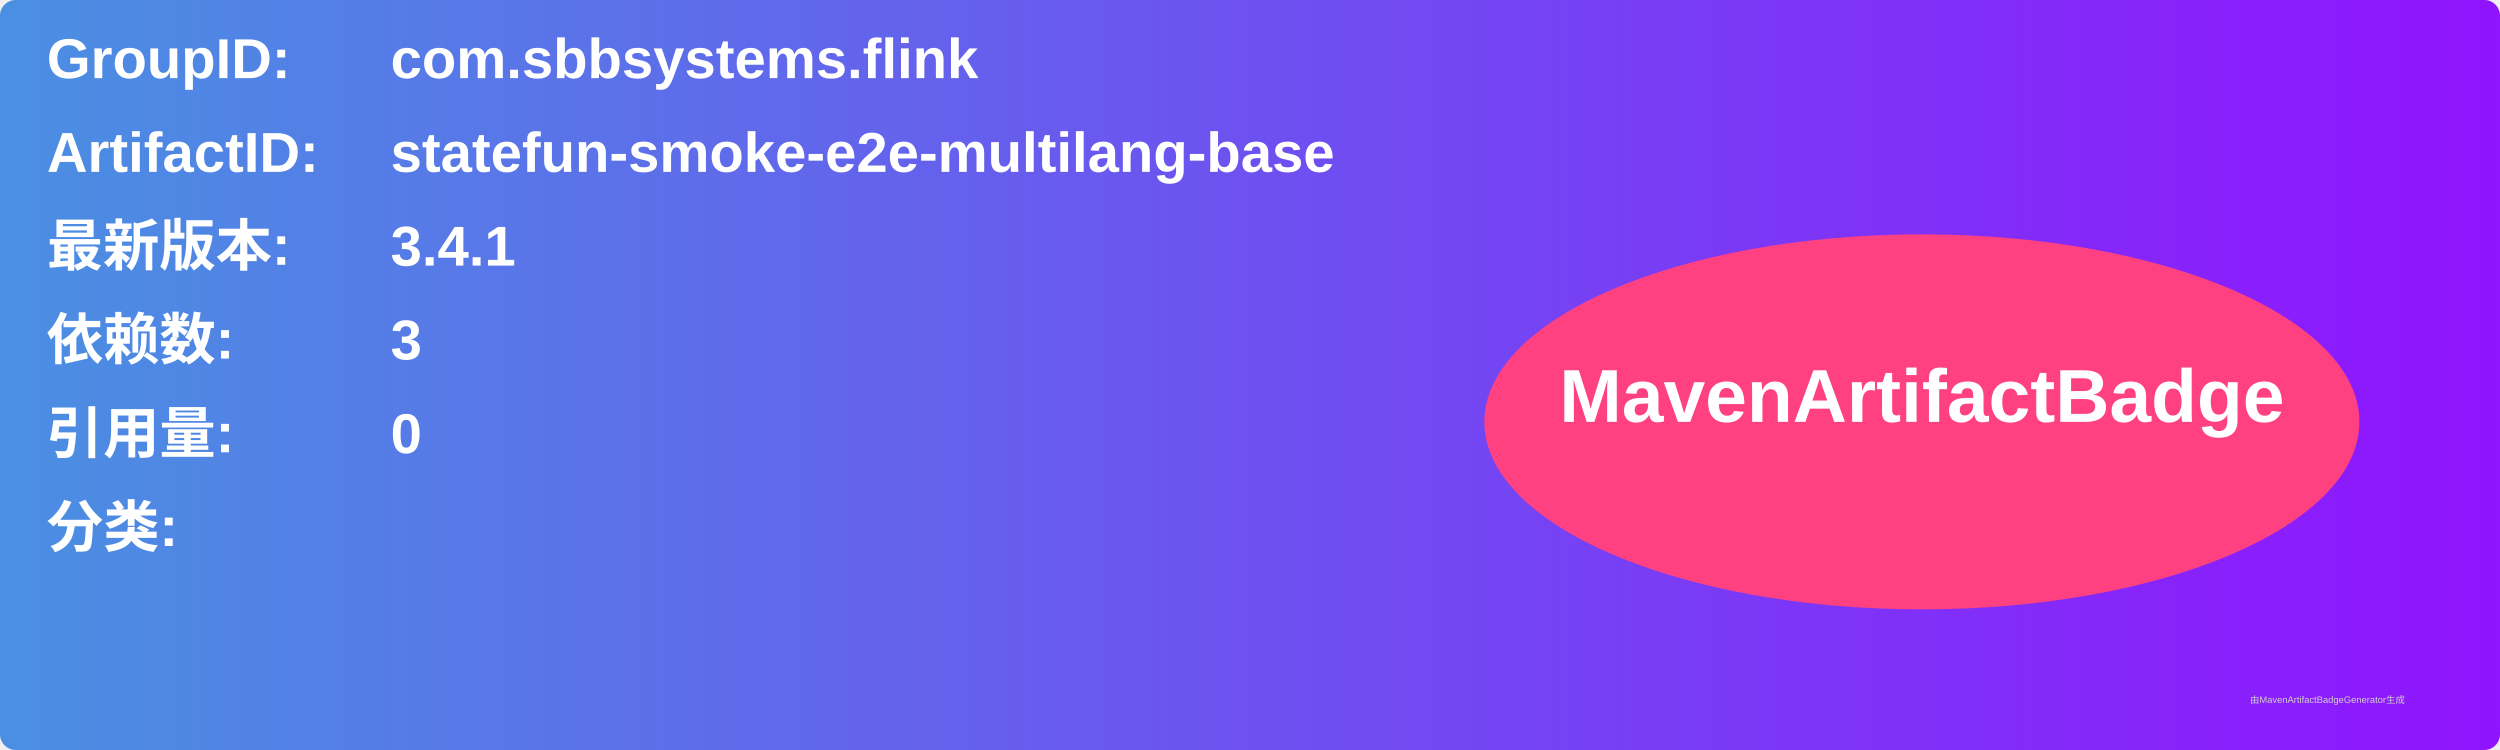
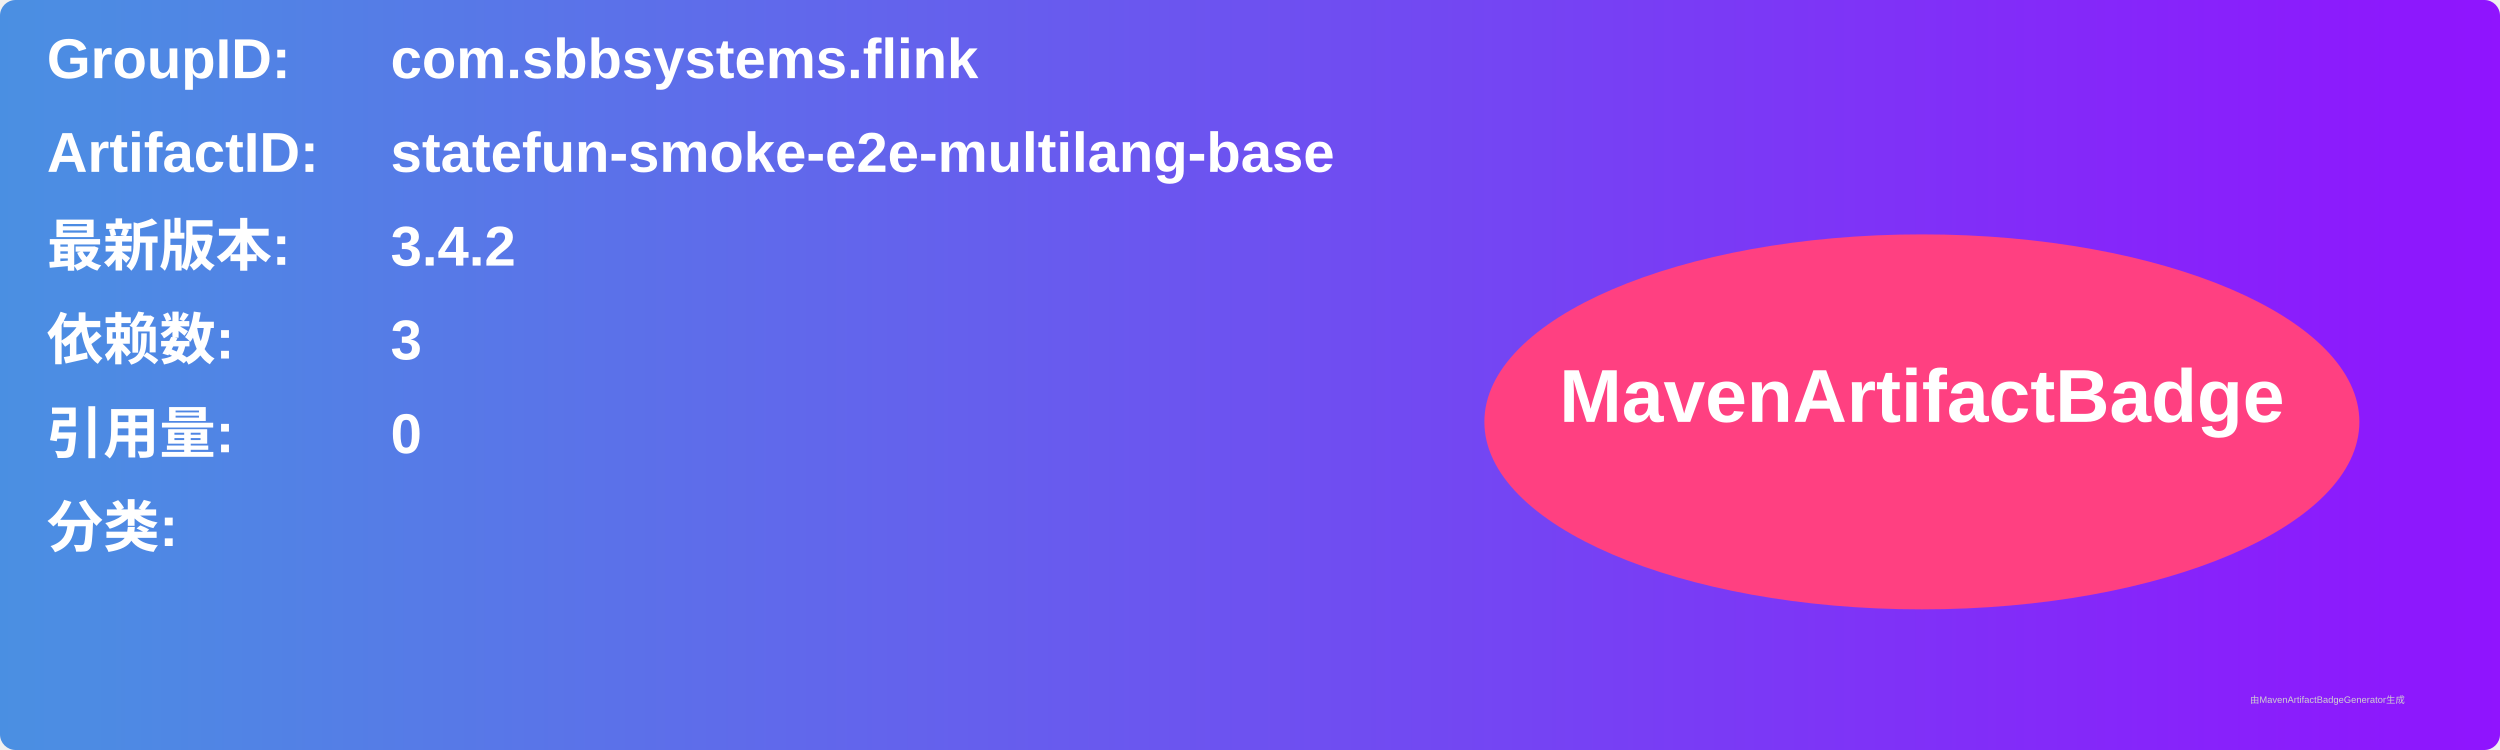
<svg xmlns="http://www.w3.org/2000/svg" width="800" height="240" viewBox="0 0 800 240">
  <linearGradient id="grad" x1="0%" y1="0%" x2="100%" y2="0%">
    <stop offset="0%" stop-color="#4a90e2" />
    <stop offset="100%" stop-color="#9013fe" />
  </linearGradient>
  <rect width="100%" height="100%" rx="5" ry="5" fill="url(#grad)" />
  <g transform="translate(15, 15)">
    <text x="0" y="10" font-family="Arial" font-size="18" fill="white" font-weight="bold" width="260">GroupID:</text>
    <text x="110" y="10" font-family="Arial" font-size="18" fill="white" font-weight="bold" width="460">com.sbbsystems.flink</text>
    <text x="0" y="40" font-family="Arial" font-size="18" fill="white" font-weight="bold" width="260">ArtifactID:</text>
    <text x="110" y="40" font-family="Arial" font-size="18" fill="white" font-weight="bold" width="460">statefun-smoke-e2e-multilang-base</text>
    <text x="0" y="70" font-family="Arial" font-size="18" fill="white" font-weight="bold">最新版本:</text>
    <text x="110" y="70" font-family="Arial" font-size="18" fill="white" font-weight="bold">
-       <tspan font-weight="bold">3.4.1</tspan>
+       <tspan font-weight="bold">3.4.2</tspan>
    </text>
    <text x="0" y="100" font-family="Arial" font-size="18" fill="white" font-weight="bold">依赖数: </text>
    <text x="110" y="100" font-family="Arial" font-size="18" fill="white">
      <tspan font-weight="bold">3</tspan>
    </text>
    <text x="0" y="130" font-family="Arial" font-size="18" fill="white" font-weight="bold">引用量: </text>
    <text x="110" y="130" font-family="Arial" font-size="18" fill="white">
      <tspan font-weight="bold">0</tspan>
    </text>
    <text x="0" y="160" font-family="Arial" font-size="18" fill="white" font-weight="bold">分类:</text>
    <text x="10" y="190" font-family="Arial" font-size="10" fill="white">
      <tspan font-weight="bold" />
    </text>
    <ellipse cx="600" cy="120" rx="140" ry="60" fill="#ff4081" />
    <text x="600" y="120" text-anchor="middle" font-family="Arial" font-size="24" fill="white" font-weight="bold">MavenArtifactBadge</text>
  </g>
  <text x="720" y="225" font-family="Arial" font-size="3" fill="#d0d0d0">由MavenArtifactBadgeGenerator生成</text>
</svg>
